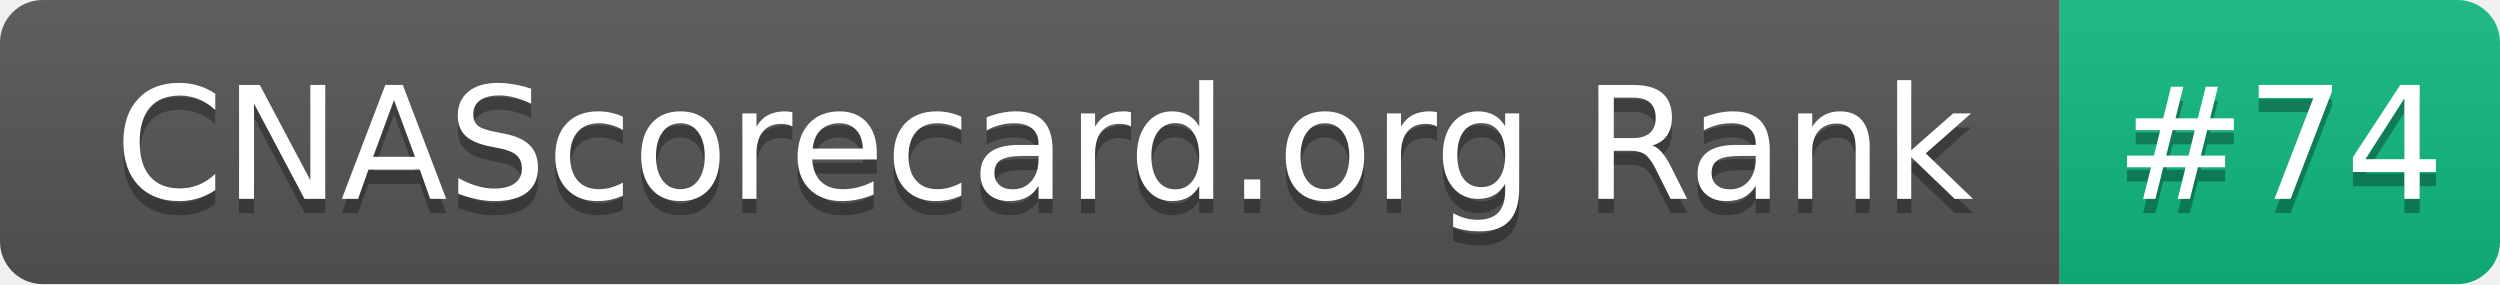
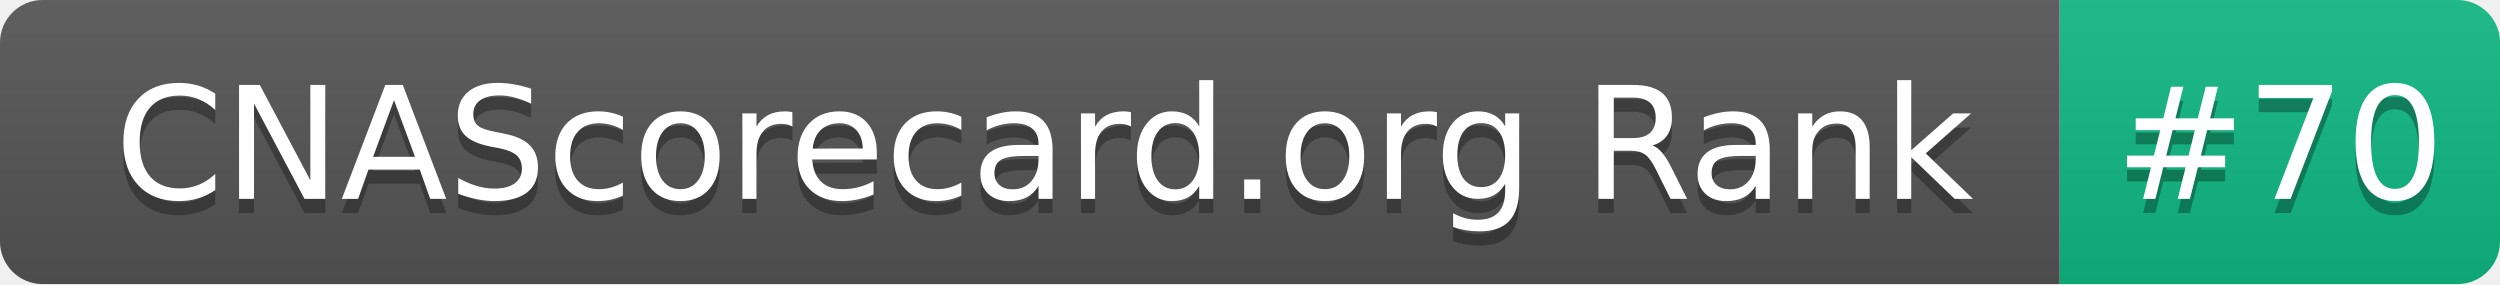
- <svg xmlns="http://www.w3.org/2000/svg" width="176" height="20" role="img" aria-label="CNAScorecard.org Rank: #74">
+ <svg xmlns="http://www.w3.org/2000/svg" width="176" height="20" role="img" aria-label="CNAScorecard.org Rank: #70">
  <linearGradient id="s" x2="0" y2="100%">
    <stop offset="0" stop-color="#bbb" stop-opacity=".1" />
    <stop offset="1" stop-opacity=".1" />
  </linearGradient>
  <clipPath id="r">
    <rect width="176" height="20" rx="3" fill="#fff" />
  </clipPath>
  <g clip-path="url(#r)">
    <rect width="145" height="20" fill="#555" />
    <rect x="145" width="31" height="20" fill="#10B981" />
    <rect width="176" height="20" fill="url(#s)" />
  </g>
  <g fill="#fff" text-anchor="middle" font-family="Verdana,Geneva,DejaVu Sans,sans-serif" text-rendering="geometricPrecision" font-size="110">
    <text aria-hidden="true" x="735" y="150" fill="#010101" fill-opacity=".3" transform="scale(.1)" textLength="1350">CNAScorecard.org Rank</text>
    <text x="735" y="140" transform="scale(.1)" fill="#fff" textLength="1350">CNAScorecard.org Rank</text>
-     <text aria-hidden="true" x="1605" y="150" fill="#010101" fill-opacity=".3" transform="scale(.1)" textLength="210">#74</text>
-     <text x="1605" y="140" transform="scale(.1)" fill="#fff" textLength="210">#74</text>
+     <text aria-hidden="true" x="1605" y="150" fill="#010101" fill-opacity=".3" transform="scale(.1)" textLength="210">#70</text>
+     <text x="1605" y="140" transform="scale(.1)" fill="#fff" textLength="210">#70</text>
  </g>
</svg>
